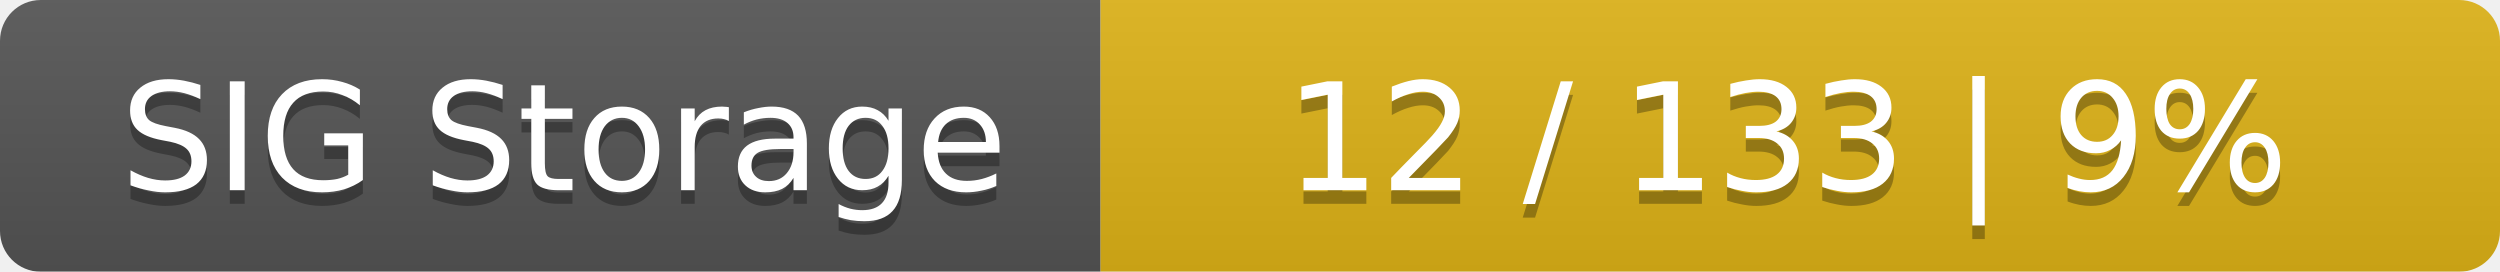
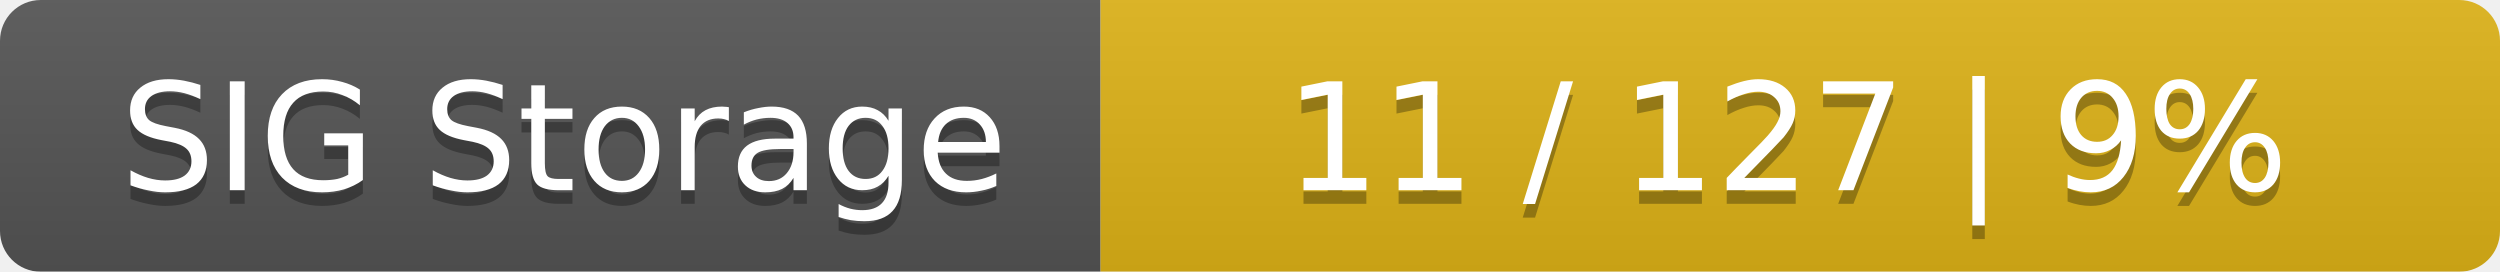
<svg xmlns="http://www.w3.org/2000/svg" width="184" height="20">
  <linearGradient id="smooth" x2="0" y2="100%">
    <stop offset="0" stop-color="#bbb" stop-opacity=".1" />
    <stop offset="1" stop-opacity=".1" />
  </linearGradient>
  <mask id="round">
    <rect width="184" height="20" rx="3" fill="#fff" />
  </mask>
  <g mask="url(#round)">
    <rect width="81" height="20" fill="#555" />
    <rect x="81" width="103" height="20" fill="#dfb317" />
    <rect width="184" height="20" fill="url(#smooth)" />
  </g>
  <g fill="#fff" text-anchor="middle" font-family="DejaVu Sans,Verdana,Geneva,sans-serif" font-size="11">
    <text x="41.5" y="15" fill="#010101" fill-opacity=".3">SIG Storage</text>
    <text x="41.5" y="14">SIG Storage</text>
-     <text x="131.5" y="15" fill="#010101" fill-opacity=".3">12 / 133    |    9%</text>
-     <text x="131.5" y="14">12 / 133    |    9%</text>
+     <text x="131.5" y="15" fill="#010101" fill-opacity=".3">11 / 127    |    9%</text>
+     <text x="131.5" y="14">11 / 127    |    9%</text>
  </g>
</svg>
